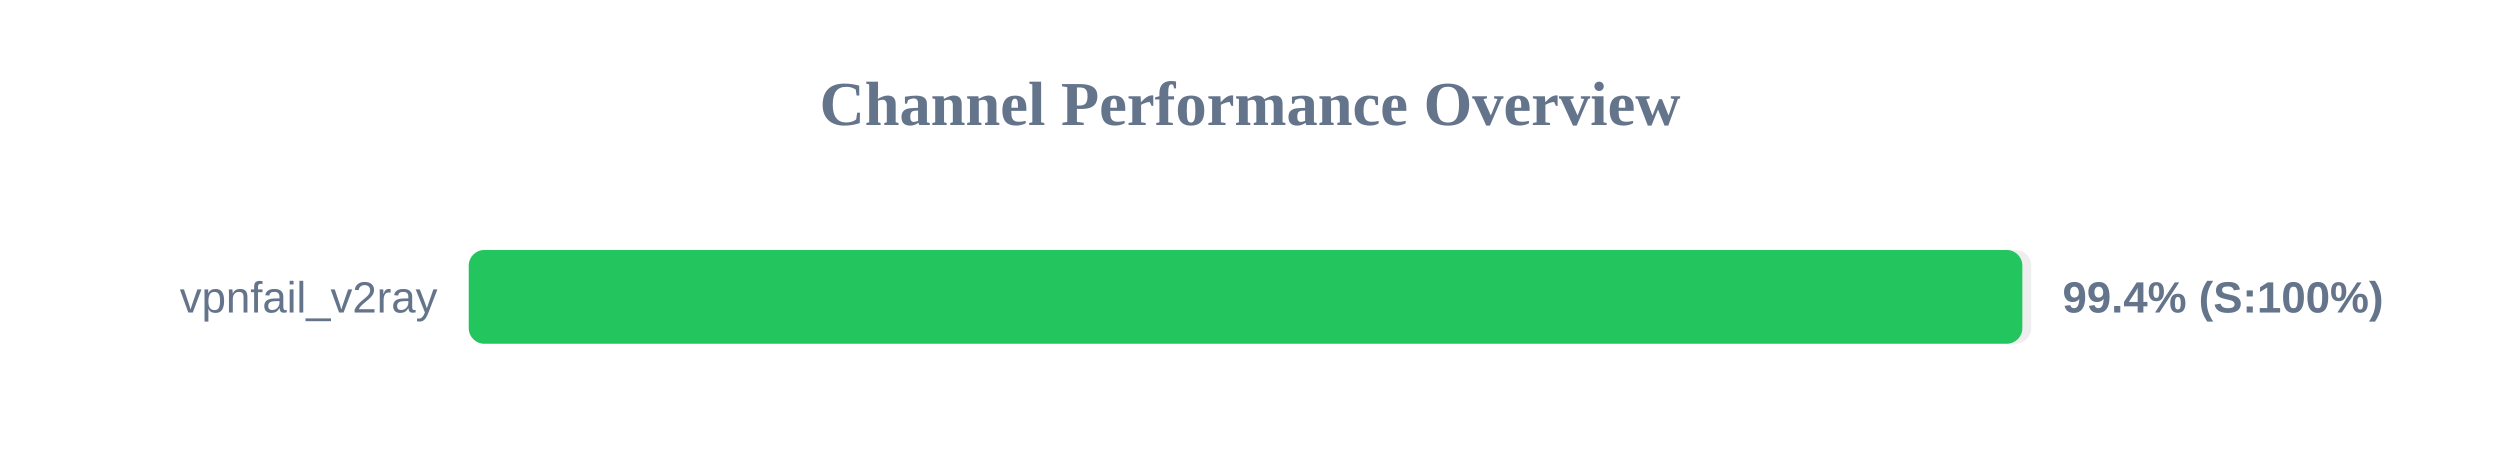
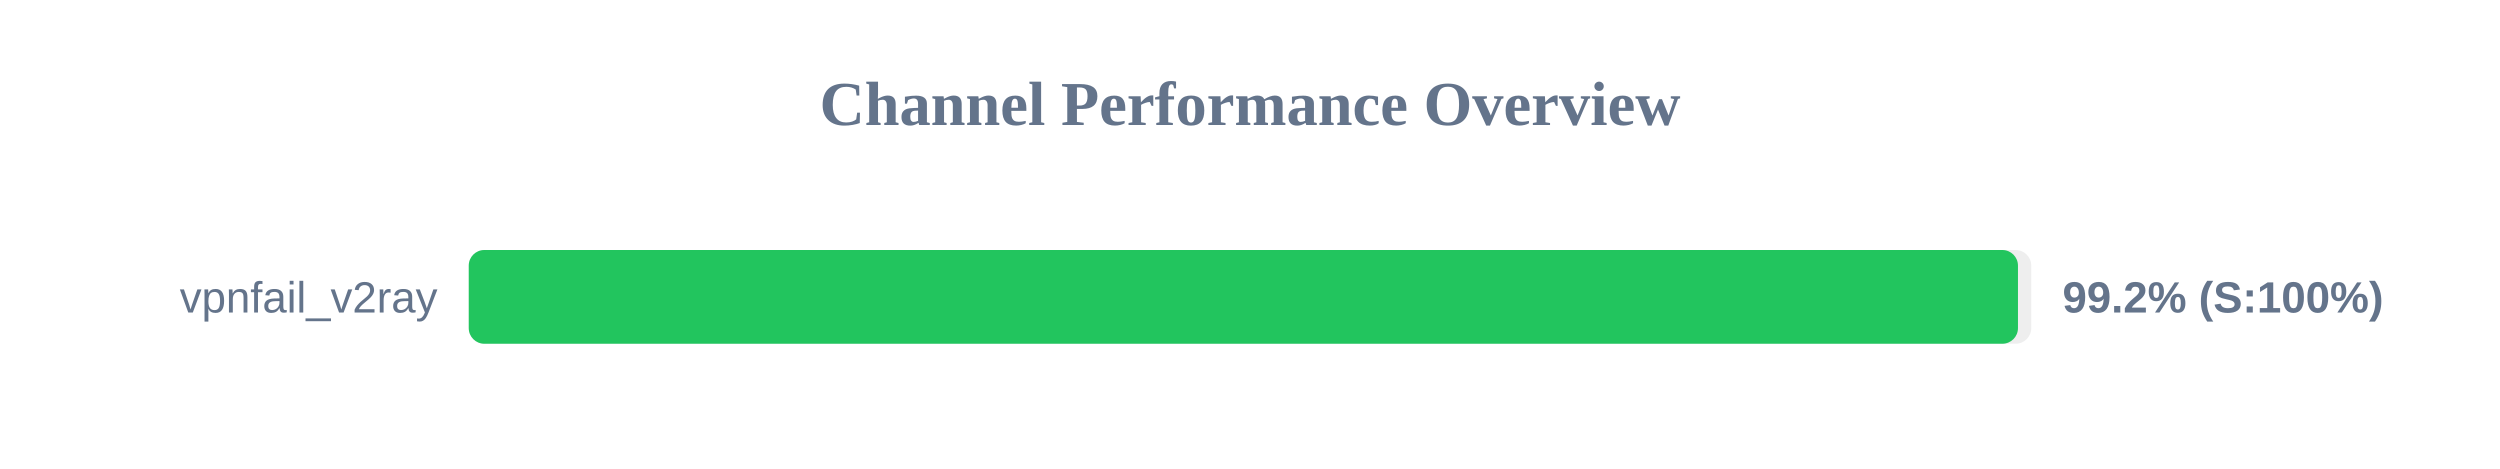
<svg xmlns="http://www.w3.org/2000/svg" width="800" height="150" version="1.1">
  <style>
        .row { font: 14px Arial; fill: #64748b; }
        .score { font: bold 14px Arial; fill: #64748b; }
    </style>
  <text x="400" y="40" text-anchor="middle" font-size="20px" font-weight="bold" fill="#64748b">Channel Performance Overview</text>
  <rect x="150" y="80" width="500" height="30" fill="#eee" rx="5" />
-   <rect x="150" y="80" width="497.15" height="30" fill="#22c55e" rx="5" />
+   <rect x="150" y="80" width="495.75" height="30" fill="#22c55e" rx="5" />
  <text x="140" y="100" text-anchor="end" class="row">vpnfail_v2ray</text>
-   <text x="660" y="100" text-anchor="start" class="score">99.4% (S:100%)</text>
+   <text x="660" y="100" text-anchor="start" class="score">99.2% (S:100%)</text>
</svg>
